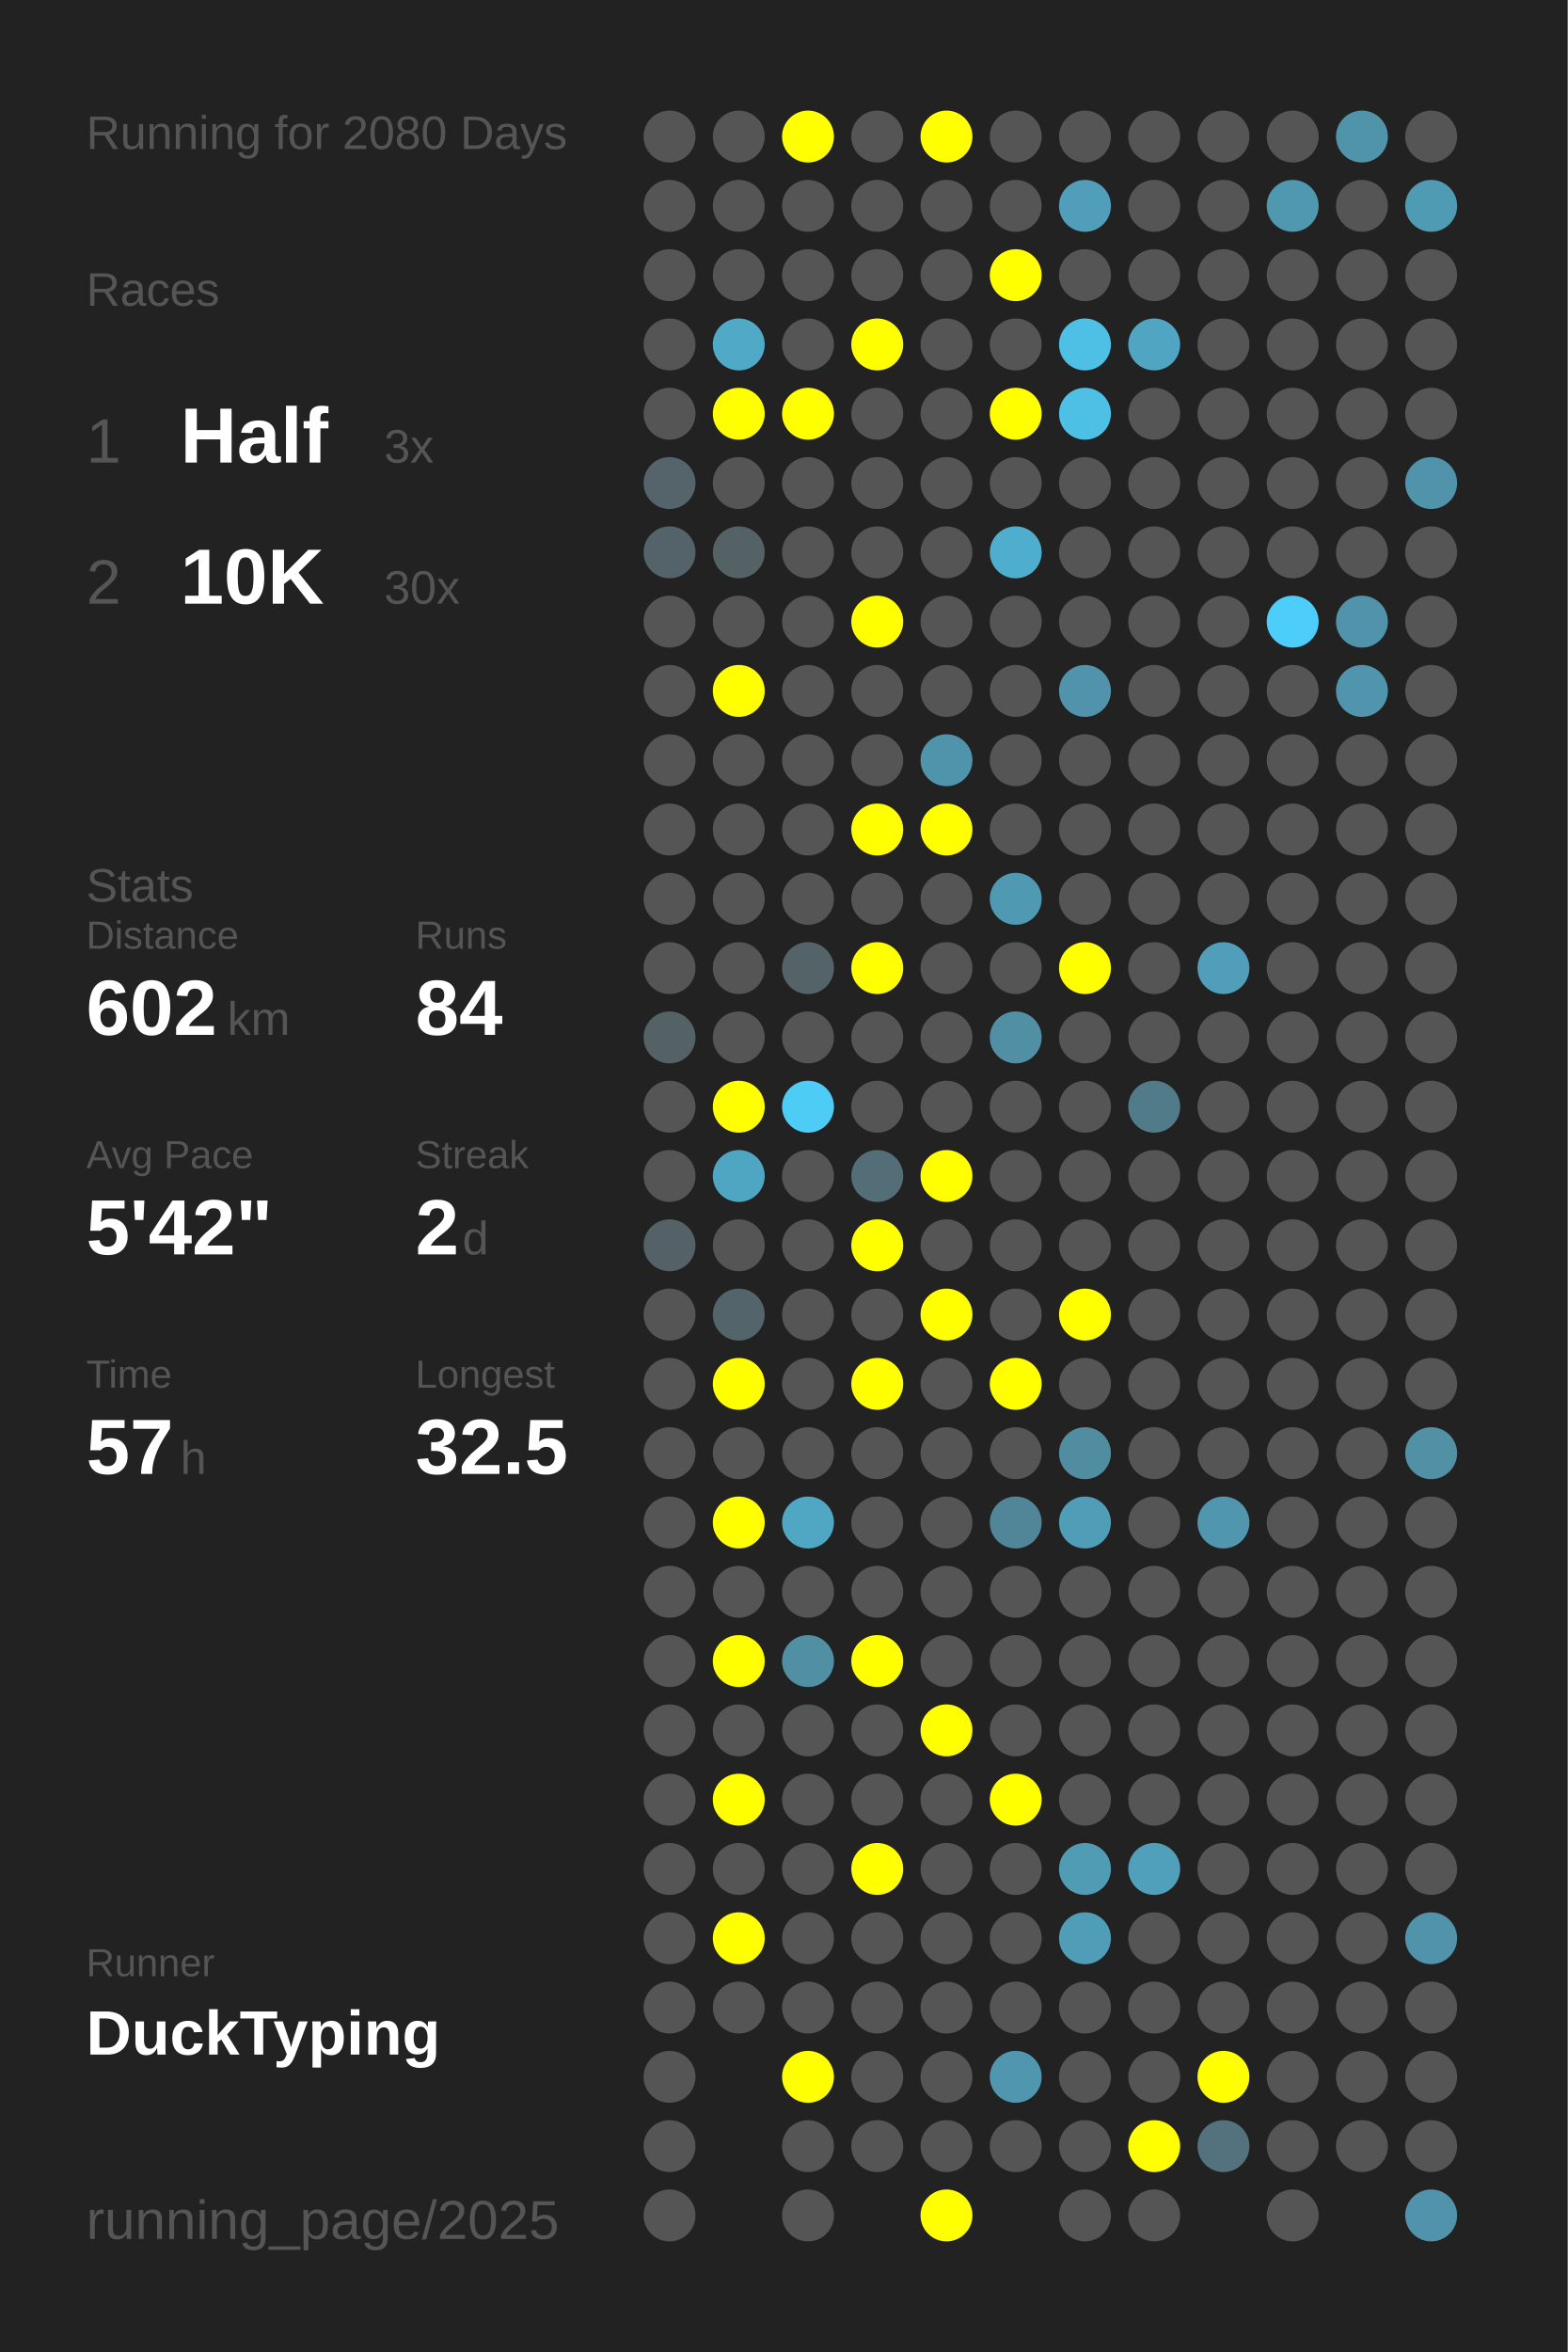
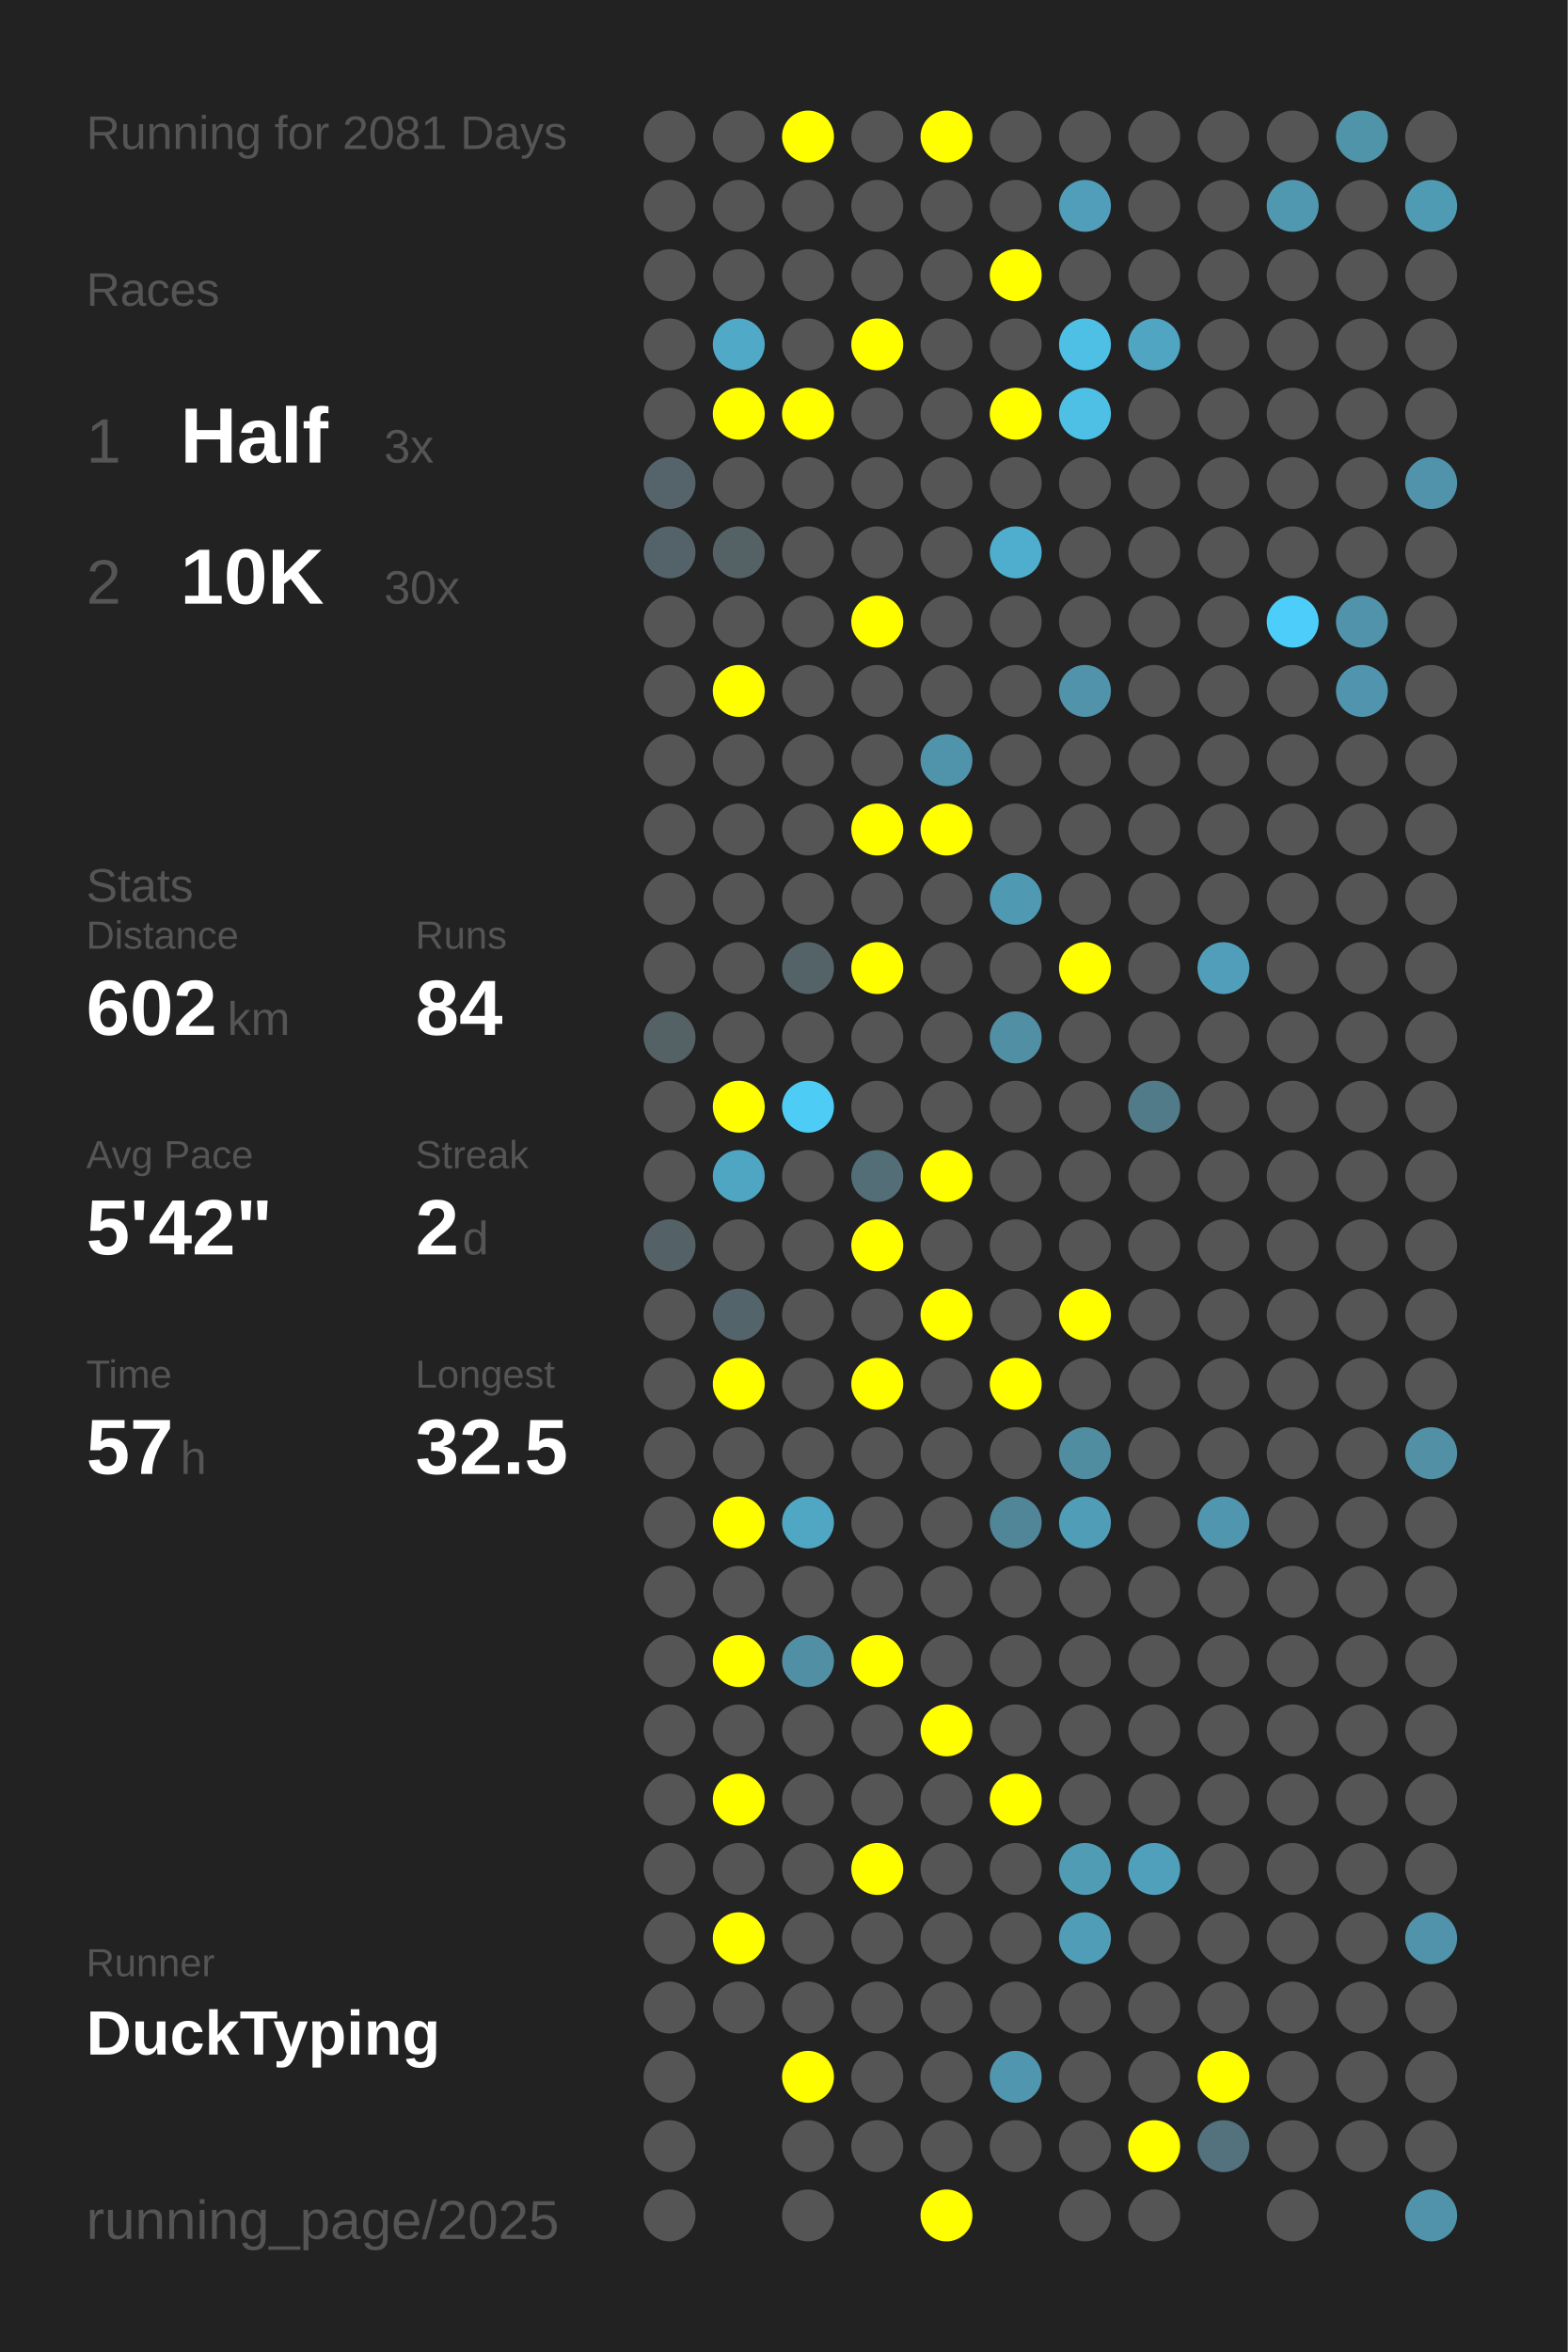
<svg xmlns="http://www.w3.org/2000/svg" baseProfile="full" height="300mm" version="1.1" viewBox="0,0,200,300" width="200mm">
  <defs />
  <rect fill="#222222" height="300" width="200" x="0" y="0" />
-   <text fill="#555555" style="font-size:6px; font-family:Arial;" x="11" y="19">Running for 2080 Days</text>
+   <text fill="#555555" style="font-size:6px; font-family:Arial;" x="11" y="19">Running for 2081 Days</text>
  <text fill="#555555" style="font-size:6px; font-family:Arial;" x="11" y="39">Races</text>
  <text fill="#555555" style="font-size:8px; font-family:Arial;" x="11" y="59">1</text>
  <text fill="#FFFFFF" style="font-size:10px; font-family:Arial; font-weight:bold;" x="23" y="59">Half</text>
  <text fill="#555555" style="font-size:6px; font-family:Arial;" x="49" y="59">3x</text>
  <text fill="#555555" style="font-size:8px; font-family:Arial;" x="11" y="77">2</text>
  <text fill="#FFFFFF" style="font-size:10px; font-family:Arial; font-weight:bold;" x="23" y="77">10K</text>
  <text fill="#555555" style="font-size:6px; font-family:Arial;" x="49" y="77">30x</text>
  <text fill="#555555" style="font-size:6px; font-family:Arial;" x="11" y="115">Stats</text>
  <text fill="#555555" style="font-size:5px; font-family:Arial;" x="11" y="121">Distance</text>
  <text fill="#FFFFFF" style="font-size:10px; font-family:Arial; font-weight:bold;" x="11" y="132">602</text>
  <text fill="#555555" style="font-size:6px; font-family:Arial;" x="29" y="132">km</text>
  <text fill="#555555" style="font-size:5px; font-family:Arial;" x="53" y="121">Runs</text>
  <text fill="#FFFFFF" style="font-size:10px; font-family:Arial; font-weight:bold;" x="53" y="132">84</text>
  <text fill="#555555" style="font-size:5px; font-family:Arial;" x="11" y="149">Avg Pace</text>
  <text fill="#FFFFFF" style="font-size:10px; font-family:Arial; font-weight:bold;" x="11" y="160">5'42"</text>
  <text fill="#555555" style="font-size:5px; font-family:Arial;" x="53" y="149">Streak</text>
  <text fill="#FFFFFF" style="font-size:10px; font-family:Arial; font-weight:bold;" x="53" y="160">2</text>
  <text fill="#555555" style="font-size:6px; font-family:Arial;" x="59" y="160">d</text>
  <text fill="#555555" style="font-size:5px; font-family:Arial;" x="11" y="177">Time</text>
  <text fill="#FFFFFF" style="font-size:10px; font-family:Arial; font-weight:bold;" x="11" y="188">57</text>
  <text fill="#555555" style="font-size:6px; font-family:Arial;" x="23" y="188">h</text>
  <text fill="#555555" style="font-size:5px; font-family:Arial;" x="53" y="177">Longest</text>
  <text fill="#FFFFFF" style="font-size:10px; font-family:Arial; font-weight:bold;" x="53" y="188">32.5</text>
  <text fill="#555555" style="font-size:5px; font-family:Arial;" x="11" y="252.065">Runner</text>
  <text fill="#FFFFFF" style="font-size:8px; font-family:Arial; font-weight:bold;" x="11" y="262.065">DuckTyping</text>
  <text fill="#555555" style="font-size:7px; font-family:Arial;" x="11" y="285.581">running_page/2025</text>
  <circle cx="85.417" cy="17.419" fill="#555555" r="3.312" />
  <circle cx="85.417" cy="26.258" fill="#555555" r="3.312" />
  <circle cx="85.417" cy="35.097" fill="#555555" r="3.312" />
  <circle cx="85.417" cy="43.935" fill="#555555" r="3.312" />
  <circle cx="85.417" cy="52.774" fill="#555555" r="3.312" />
  <circle cx="85.417" cy="61.613" fill="#54646a" r="3.312" />
  <circle cx="85.417" cy="70.452" fill="#546369" r="3.312" />
  <circle cx="85.417" cy="79.29" fill="#555555" r="3.312" />
  <circle cx="85.417" cy="88.129" fill="#555555" r="3.312" />
  <circle cx="85.417" cy="96.968" fill="#555555" r="3.312" />
  <circle cx="85.417" cy="105.806" fill="#555555" r="3.312" />
  <circle cx="85.417" cy="114.645" fill="#555555" r="3.312" />
  <circle cx="85.417" cy="123.484" fill="#555555" r="3.312" />
  <circle cx="85.417" cy="132.323" fill="#546266" r="3.312" />
  <circle cx="85.417" cy="141.161" fill="#555555" r="3.312" />
  <circle cx="85.417" cy="150" fill="#555555" r="3.312" />
  <circle cx="85.417" cy="158.839" fill="#546267" r="3.312" />
  <circle cx="85.417" cy="167.677" fill="#555555" r="3.312" />
  <circle cx="85.417" cy="176.516" fill="#555555" r="3.312" />
  <circle cx="85.417" cy="185.355" fill="#555555" r="3.312" />
  <circle cx="85.417" cy="194.194" fill="#555555" r="3.312" />
  <circle cx="85.417" cy="203.032" fill="#555555" r="3.312" />
  <circle cx="85.417" cy="211.871" fill="#555555" r="3.312" />
  <circle cx="85.417" cy="220.71" fill="#555555" r="3.312" />
  <circle cx="85.417" cy="229.548" fill="#555555" r="3.312" />
  <circle cx="85.417" cy="238.387" fill="#555555" r="3.312" />
  <circle cx="85.417" cy="247.226" fill="#555555" r="3.312" />
  <circle cx="85.417" cy="256.065" fill="#555555" r="3.312" />
  <circle cx="85.417" cy="264.903" fill="#555555" r="3.312" />
  <circle cx="85.417" cy="273.742" fill="#555555" r="3.312" />
  <circle cx="85.417" cy="282.581" fill="#555555" r="3.312" />
  <circle cx="94.25" cy="17.419" fill="#555555" r="3.312" />
  <circle cx="94.25" cy="26.258" fill="#555555" r="3.312" />
  <circle cx="94.25" cy="35.097" fill="#555555" r="3.312" />
  <circle cx="94.25" cy="43.935" fill="#4fa9c7" r="3.312" />
  <circle cx="94.25" cy="52.774" fill="#FFFF00" r="3.312" />
  <circle cx="94.25" cy="61.613" fill="#555555" r="3.312" />
  <circle cx="94.25" cy="70.452" fill="#546266" r="3.312" />
  <circle cx="94.25" cy="79.29" fill="#555555" r="3.312" />
  <circle cx="94.25" cy="88.129" fill="#FFFF00" r="3.312" />
  <circle cx="94.25" cy="96.968" fill="#555555" r="3.312" />
  <circle cx="94.25" cy="105.806" fill="#555555" r="3.312" />
  <circle cx="94.25" cy="114.645" fill="#555555" r="3.312" />
  <circle cx="94.25" cy="123.484" fill="#555555" r="3.312" />
  <circle cx="94.25" cy="132.323" fill="#555555" r="3.312" />
  <circle cx="94.25" cy="141.161" fill="#FFFF00" r="3.312" />
  <circle cx="94.25" cy="150" fill="#4fa6c3" r="3.312" />
  <circle cx="94.25" cy="158.839" fill="#555555" r="3.312" />
  <circle cx="94.25" cy="167.677" fill="#53646a" r="3.312" />
  <circle cx="94.25" cy="176.516" fill="#FFFF00" r="3.312" />
  <circle cx="94.25" cy="185.355" fill="#555555" r="3.312" />
  <circle cx="94.25" cy="194.194" fill="#FFFF00" r="3.312" />
  <circle cx="94.25" cy="203.032" fill="#555555" r="3.312" />
  <circle cx="94.25" cy="211.871" fill="#FFFF00" r="3.312" />
  <circle cx="94.25" cy="220.71" fill="#555555" r="3.312" />
  <circle cx="94.25" cy="229.548" fill="#FFFF00" r="3.312" />
  <circle cx="94.25" cy="238.387" fill="#555555" r="3.312" />
  <circle cx="94.25" cy="247.226" fill="#FFFF00" r="3.312" />
  <circle cx="94.25" cy="256.065" fill="#555555" r="3.312" />
  <circle cx="103.083" cy="17.419" fill="#FFFF00" r="3.312" />
  <circle cx="103.083" cy="26.258" fill="#555555" r="3.312" />
  <circle cx="103.083" cy="35.097" fill="#555555" r="3.312" />
  <circle cx="103.083" cy="43.935" fill="#555555" r="3.312" />
  <circle cx="103.083" cy="52.774" fill="#FFFF00" r="3.312" />
  <circle cx="103.083" cy="61.613" fill="#555555" r="3.312" />
  <circle cx="103.083" cy="70.452" fill="#555555" r="3.312" />
  <circle cx="103.083" cy="79.29" fill="#555555" r="3.312" />
  <circle cx="103.083" cy="88.129" fill="#555555" r="3.312" />
  <circle cx="103.083" cy="96.968" fill="#555555" r="3.312" />
  <circle cx="103.083" cy="105.806" fill="#555555" r="3.312" />
  <circle cx="103.083" cy="114.645" fill="#555555" r="3.312" />
  <circle cx="103.083" cy="123.484" fill="#546368" r="3.312" />
  <circle cx="103.083" cy="132.323" fill="#555555" r="3.312" />
  <circle cx="103.083" cy="141.161" fill="#4dccf6" r="3.312" />
  <circle cx="103.083" cy="150" fill="#555555" r="3.312" />
  <circle cx="103.083" cy="158.839" fill="#555555" r="3.312" />
  <circle cx="103.083" cy="167.677" fill="#555555" r="3.312" />
  <circle cx="103.083" cy="176.516" fill="#555555" r="3.312" />
  <circle cx="103.083" cy="185.355" fill="#555555" r="3.312" />
  <circle cx="103.083" cy="194.194" fill="#4fa7c4" r="3.312" />
  <circle cx="103.083" cy="203.032" fill="#555555" r="3.312" />
  <circle cx="103.083" cy="211.871" fill="#518fa4" r="3.312" />
  <circle cx="103.083" cy="220.71" fill="#555555" r="3.312" />
  <circle cx="103.083" cy="229.548" fill="#555555" r="3.312" />
  <circle cx="103.083" cy="238.387" fill="#555555" r="3.312" />
  <circle cx="103.083" cy="247.226" fill="#555555" r="3.312" />
  <circle cx="103.083" cy="256.065" fill="#555555" r="3.312" />
  <circle cx="103.083" cy="264.903" fill="#FFFF00" r="3.312" />
  <circle cx="103.083" cy="273.742" fill="#555555" r="3.312" />
  <circle cx="103.083" cy="282.581" fill="#555555" r="3.312" />
  <circle cx="111.917" cy="17.419" fill="#555555" r="3.312" />
  <circle cx="111.917" cy="26.258" fill="#555555" r="3.312" />
  <circle cx="111.917" cy="35.097" fill="#555555" r="3.312" />
  <circle cx="111.917" cy="43.935" fill="#FFFF00" r="3.312" />
  <circle cx="111.917" cy="52.774" fill="#555555" r="3.312" />
  <circle cx="111.917" cy="61.613" fill="#555555" r="3.312" />
  <circle cx="111.917" cy="70.452" fill="#555555" r="3.312" />
  <circle cx="111.917" cy="79.29" fill="#FFFF00" r="3.312" />
  <circle cx="111.917" cy="88.129" fill="#555555" r="3.312" />
  <circle cx="111.917" cy="96.968" fill="#555555" r="3.312" />
  <circle cx="111.917" cy="105.806" fill="#FFFF00" r="3.312" />
  <circle cx="111.917" cy="114.645" fill="#555555" r="3.312" />
  <circle cx="111.917" cy="123.484" fill="#FFFF00" r="3.312" />
  <circle cx="111.917" cy="132.323" fill="#555555" r="3.312" />
  <circle cx="111.917" cy="141.161" fill="#555555" r="3.312" />
  <circle cx="111.917" cy="150" fill="#536e77" r="3.312" />
  <circle cx="111.917" cy="158.839" fill="#FFFF00" r="3.312" />
  <circle cx="111.917" cy="167.677" fill="#555555" r="3.312" />
  <circle cx="111.917" cy="176.516" fill="#FFFF00" r="3.312" />
  <circle cx="111.917" cy="185.355" fill="#555555" r="3.312" />
  <circle cx="111.917" cy="194.194" fill="#555555" r="3.312" />
  <circle cx="111.917" cy="203.032" fill="#555555" r="3.312" />
  <circle cx="111.917" cy="211.871" fill="#FFFF00" r="3.312" />
  <circle cx="111.917" cy="220.71" fill="#555555" r="3.312" />
  <circle cx="111.917" cy="229.548" fill="#555555" r="3.312" />
  <circle cx="111.917" cy="238.387" fill="#FFFF00" r="3.312" />
  <circle cx="111.917" cy="247.226" fill="#555555" r="3.312" />
  <circle cx="111.917" cy="256.065" fill="#555555" r="3.312" />
  <circle cx="111.917" cy="264.903" fill="#555555" r="3.312" />
  <circle cx="111.917" cy="273.742" fill="#555555" r="3.312" />
  <circle cx="120.75" cy="17.419" fill="#FFFF00" r="3.312" />
  <circle cx="120.75" cy="26.258" fill="#555555" r="3.312" />
  <circle cx="120.75" cy="35.097" fill="#555555" r="3.312" />
  <circle cx="120.75" cy="43.935" fill="#555555" r="3.312" />
  <circle cx="120.75" cy="52.774" fill="#555555" r="3.312" />
  <circle cx="120.75" cy="61.613" fill="#555555" r="3.312" />
  <circle cx="120.75" cy="70.452" fill="#555555" r="3.312" />
  <circle cx="120.75" cy="79.29" fill="#555555" r="3.312" />
  <circle cx="120.75" cy="88.129" fill="#555555" r="3.312" />
  <circle cx="120.75" cy="96.968" fill="#5094ab" r="3.312" />
  <circle cx="120.75" cy="105.806" fill="#FFFF00" r="3.312" />
  <circle cx="120.75" cy="114.645" fill="#555555" r="3.312" />
  <circle cx="120.75" cy="123.484" fill="#555555" r="3.312" />
  <circle cx="120.75" cy="132.323" fill="#555555" r="3.312" />
  <circle cx="120.75" cy="141.161" fill="#555555" r="3.312" />
  <circle cx="120.75" cy="150" fill="#FFFF00" r="3.312" />
  <circle cx="120.75" cy="158.839" fill="#555555" r="3.312" />
  <circle cx="120.75" cy="167.677" fill="#FFFF00" r="3.312" />
  <circle cx="120.75" cy="176.516" fill="#555555" r="3.312" />
  <circle cx="120.75" cy="185.355" fill="#555555" r="3.312" />
  <circle cx="120.75" cy="194.194" fill="#555555" r="3.312" />
  <circle cx="120.75" cy="203.032" fill="#555555" r="3.312" />
  <circle cx="120.75" cy="211.871" fill="#555555" r="3.312" />
  <circle cx="120.75" cy="220.71" fill="#FFFF00" r="3.312" />
  <circle cx="120.75" cy="229.548" fill="#555555" r="3.312" />
  <circle cx="120.75" cy="238.387" fill="#555555" r="3.312" />
  <circle cx="120.75" cy="247.226" fill="#555555" r="3.312" />
  <circle cx="120.75" cy="256.065" fill="#555555" r="3.312" />
  <circle cx="120.75" cy="264.903" fill="#555555" r="3.312" />
  <circle cx="120.75" cy="273.742" fill="#555555" r="3.312" />
  <circle cx="120.75" cy="282.581" fill="#FFFF00" r="3.312" />
  <circle cx="129.583" cy="17.419" fill="#555555" r="3.312" />
  <circle cx="129.583" cy="26.258" fill="#555555" r="3.312" />
  <circle cx="129.583" cy="35.097" fill="#FFFF00" r="3.312" />
  <circle cx="129.583" cy="43.935" fill="#555555" r="3.312" />
  <circle cx="129.583" cy="52.774" fill="#FFFF00" r="3.312" />
  <circle cx="129.583" cy="61.613" fill="#555555" r="3.312" />
  <circle cx="129.583" cy="70.452" fill="#4faece" r="3.312" />
  <circle cx="129.583" cy="79.29" fill="#555555" r="3.312" />
  <circle cx="129.583" cy="88.129" fill="#555555" r="3.312" />
  <circle cx="129.583" cy="96.968" fill="#555555" r="3.312" />
  <circle cx="129.583" cy="105.806" fill="#555555" r="3.312" />
  <circle cx="129.583" cy="114.645" fill="#5099b2" r="3.312" />
  <circle cx="129.583" cy="123.484" fill="#555555" r="3.312" />
  <circle cx="129.583" cy="132.323" fill="#518fa4" r="3.312" />
  <circle cx="129.583" cy="141.161" fill="#555555" r="3.312" />
  <circle cx="129.583" cy="150" fill="#555555" r="3.312" />
  <circle cx="129.583" cy="158.839" fill="#555555" r="3.312" />
  <circle cx="129.583" cy="167.677" fill="#555555" r="3.312" />
  <circle cx="129.583" cy="176.516" fill="#FFFF00" r="3.312" />
  <circle cx="129.583" cy="185.355" fill="#555555" r="3.312" />
  <circle cx="129.583" cy="194.194" fill="#518698" r="3.312" />
  <circle cx="129.583" cy="203.032" fill="#555555" r="3.312" />
  <circle cx="129.583" cy="211.871" fill="#555555" r="3.312" />
  <circle cx="129.583" cy="220.71" fill="#555555" r="3.312" />
  <circle cx="129.583" cy="229.548" fill="#FFFF00" r="3.312" />
  <circle cx="129.583" cy="238.387" fill="#555555" r="3.312" />
  <circle cx="129.583" cy="247.226" fill="#555555" r="3.312" />
  <circle cx="129.583" cy="256.065" fill="#555555" r="3.312" />
  <circle cx="129.583" cy="264.903" fill="#5096ae" r="3.312" />
  <circle cx="129.583" cy="273.742" fill="#555555" r="3.312" />
  <circle cx="138.417" cy="17.419" fill="#555555" r="3.312" />
  <circle cx="138.417" cy="26.258" fill="#509eb9" r="3.312" />
  <circle cx="138.417" cy="35.097" fill="#555555" r="3.312" />
  <circle cx="138.417" cy="43.935" fill="#4ec0e6" r="3.312" />
  <circle cx="138.417" cy="52.774" fill="#4ebfe5" r="3.312" />
  <circle cx="138.417" cy="61.613" fill="#555555" r="3.312" />
  <circle cx="138.417" cy="70.452" fill="#555555" r="3.312" />
  <circle cx="138.417" cy="79.29" fill="#555555" r="3.312" />
  <circle cx="138.417" cy="88.129" fill="#5093aa" r="3.312" />
  <circle cx="138.417" cy="96.968" fill="#555555" r="3.312" />
  <circle cx="138.417" cy="105.806" fill="#555555" r="3.312" />
  <circle cx="138.417" cy="114.645" fill="#555555" r="3.312" />
  <circle cx="138.417" cy="123.484" fill="#FFFF00" r="3.312" />
  <circle cx="138.417" cy="132.323" fill="#555555" r="3.312" />
  <circle cx="138.417" cy="141.161" fill="#555555" r="3.312" />
  <circle cx="138.417" cy="150" fill="#555555" r="3.312" />
  <circle cx="138.417" cy="158.839" fill="#555555" r="3.312" />
  <circle cx="138.417" cy="167.677" fill="#FFFF00" r="3.312" />
  <circle cx="138.417" cy="176.516" fill="#555555" r="3.312" />
  <circle cx="138.417" cy="185.355" fill="#518da1" r="3.312" />
  <circle cx="138.417" cy="194.194" fill="#509db7" r="3.312" />
  <circle cx="138.417" cy="203.032" fill="#555555" r="3.312" />
  <circle cx="138.417" cy="211.871" fill="#555555" r="3.312" />
  <circle cx="138.417" cy="220.71" fill="#555555" r="3.312" />
  <circle cx="138.417" cy="229.548" fill="#555555" r="3.312" />
  <circle cx="138.417" cy="238.387" fill="#509cb5" r="3.312" />
  <circle cx="138.417" cy="247.226" fill="#509db8" r="3.312" />
  <circle cx="138.417" cy="256.065" fill="#555555" r="3.312" />
  <circle cx="138.417" cy="264.903" fill="#555555" r="3.312" />
  <circle cx="138.417" cy="273.742" fill="#555555" r="3.312" />
  <circle cx="138.417" cy="282.581" fill="#555555" r="3.312" />
  <circle cx="147.25" cy="17.419" fill="#555555" r="3.312" />
  <circle cx="147.25" cy="26.258" fill="#555555" r="3.312" />
  <circle cx="147.25" cy="35.097" fill="#555555" r="3.312" />
  <circle cx="147.25" cy="43.935" fill="#4fa5c2" r="3.312" />
  <circle cx="147.25" cy="52.774" fill="#555555" r="3.312" />
  <circle cx="147.25" cy="61.613" fill="#555555" r="3.312" />
  <circle cx="147.25" cy="70.452" fill="#555555" r="3.312" />
  <circle cx="147.25" cy="79.29" fill="#555555" r="3.312" />
  <circle cx="147.25" cy="88.129" fill="#555555" r="3.312" />
  <circle cx="147.25" cy="96.968" fill="#555555" r="3.312" />
  <circle cx="147.25" cy="105.806" fill="#555555" r="3.312" />
  <circle cx="147.25" cy="114.645" fill="#555555" r="3.312" />
  <circle cx="147.25" cy="123.484" fill="#555555" r="3.312" />
  <circle cx="147.25" cy="132.323" fill="#555555" r="3.312" />
  <circle cx="147.25" cy="141.161" fill="#527b89" r="3.312" />
  <circle cx="147.25" cy="150" fill="#555555" r="3.312" />
  <circle cx="147.25" cy="158.839" fill="#555555" r="3.312" />
  <circle cx="147.25" cy="167.677" fill="#555555" r="3.312" />
  <circle cx="147.25" cy="176.516" fill="#555555" r="3.312" />
  <circle cx="147.25" cy="185.355" fill="#555555" r="3.312" />
  <circle cx="147.25" cy="194.194" fill="#555555" r="3.312" />
  <circle cx="147.25" cy="203.032" fill="#555555" r="3.312" />
  <circle cx="147.25" cy="211.871" fill="#555555" r="3.312" />
  <circle cx="147.25" cy="220.71" fill="#555555" r="3.312" />
  <circle cx="147.25" cy="229.548" fill="#555555" r="3.312" />
  <circle cx="147.25" cy="238.387" fill="#50a0bb" r="3.312" />
  <circle cx="147.25" cy="247.226" fill="#555555" r="3.312" />
  <circle cx="147.25" cy="256.065" fill="#555555" r="3.312" />
  <circle cx="147.25" cy="264.903" fill="#555555" r="3.312" />
  <circle cx="147.25" cy="273.742" fill="#FFFF00" r="3.312" />
  <circle cx="147.25" cy="282.581" fill="#555555" r="3.312" />
  <circle cx="156.083" cy="17.419" fill="#555555" r="3.312" />
  <circle cx="156.083" cy="26.258" fill="#555555" r="3.312" />
  <circle cx="156.083" cy="35.097" fill="#555555" r="3.312" />
  <circle cx="156.083" cy="43.935" fill="#555555" r="3.312" />
  <circle cx="156.083" cy="52.774" fill="#555555" r="3.312" />
  <circle cx="156.083" cy="61.613" fill="#555555" r="3.312" />
  <circle cx="156.083" cy="70.452" fill="#555555" r="3.312" />
  <circle cx="156.083" cy="79.29" fill="#555555" r="3.312" />
  <circle cx="156.083" cy="88.129" fill="#555555" r="3.312" />
  <circle cx="156.083" cy="96.968" fill="#555555" r="3.312" />
  <circle cx="156.083" cy="105.806" fill="#555555" r="3.312" />
  <circle cx="156.083" cy="114.645" fill="#555555" r="3.312" />
  <circle cx="156.083" cy="123.484" fill="#509eb9" r="3.312" />
  <circle cx="156.083" cy="132.323" fill="#555555" r="3.312" />
  <circle cx="156.083" cy="141.161" fill="#555555" r="3.312" />
  <circle cx="156.083" cy="150" fill="#555555" r="3.312" />
  <circle cx="156.083" cy="158.839" fill="#555555" r="3.312" />
  <circle cx="156.083" cy="167.677" fill="#555555" r="3.312" />
  <circle cx="156.083" cy="176.516" fill="#555555" r="3.312" />
  <circle cx="156.083" cy="185.355" fill="#555555" r="3.312" />
  <circle cx="156.083" cy="194.194" fill="#5096ae" r="3.312" />
  <circle cx="156.083" cy="203.032" fill="#555555" r="3.312" />
  <circle cx="156.083" cy="211.871" fill="#555555" r="3.312" />
  <circle cx="156.083" cy="220.71" fill="#555555" r="3.312" />
  <circle cx="156.083" cy="229.548" fill="#555555" r="3.312" />
  <circle cx="156.083" cy="238.387" fill="#555555" r="3.312" />
  <circle cx="156.083" cy="247.226" fill="#555555" r="3.312" />
  <circle cx="156.083" cy="256.065" fill="#555555" r="3.312" />
  <circle cx="156.083" cy="264.903" fill="#FFFF00" r="3.312" />
  <circle cx="156.083" cy="273.742" fill="#53727d" r="3.312" />
  <circle cx="164.917" cy="17.419" fill="#555555" r="3.312" />
  <circle cx="164.917" cy="26.258" fill="#5098b0" r="3.312" />
  <circle cx="164.917" cy="35.097" fill="#555555" r="3.312" />
  <circle cx="164.917" cy="43.935" fill="#555555" r="3.312" />
  <circle cx="164.917" cy="52.774" fill="#555555" r="3.312" />
  <circle cx="164.917" cy="61.613" fill="#555555" r="3.312" />
  <circle cx="164.917" cy="70.452" fill="#555555" r="3.312" />
  <circle cx="164.917" cy="79.29" fill="#4dcdf9" r="3.312" />
  <circle cx="164.917" cy="88.129" fill="#555555" r="3.312" />
  <circle cx="164.917" cy="96.968" fill="#555555" r="3.312" />
  <circle cx="164.917" cy="105.806" fill="#555555" r="3.312" />
  <circle cx="164.917" cy="114.645" fill="#555555" r="3.312" />
  <circle cx="164.917" cy="123.484" fill="#555555" r="3.312" />
  <circle cx="164.917" cy="132.323" fill="#555555" r="3.312" />
  <circle cx="164.917" cy="141.161" fill="#555555" r="3.312" />
  <circle cx="164.917" cy="150" fill="#555555" r="3.312" />
  <circle cx="164.917" cy="158.839" fill="#555555" r="3.312" />
  <circle cx="164.917" cy="167.677" fill="#555555" r="3.312" />
  <circle cx="164.917" cy="176.516" fill="#555555" r="3.312" />
  <circle cx="164.917" cy="185.355" fill="#555555" r="3.312" />
  <circle cx="164.917" cy="194.194" fill="#555555" r="3.312" />
  <circle cx="164.917" cy="203.032" fill="#555555" r="3.312" />
  <circle cx="164.917" cy="211.871" fill="#555555" r="3.312" />
  <circle cx="164.917" cy="220.71" fill="#555555" r="3.312" />
  <circle cx="164.917" cy="229.548" fill="#555555" r="3.312" />
  <circle cx="164.917" cy="238.387" fill="#555555" r="3.312" />
  <circle cx="164.917" cy="247.226" fill="#555555" r="3.312" />
  <circle cx="164.917" cy="256.065" fill="#555555" r="3.312" />
  <circle cx="164.917" cy="264.903" fill="#555555" r="3.312" />
  <circle cx="164.917" cy="273.742" fill="#555555" r="3.312" />
  <circle cx="164.917" cy="282.581" fill="#555555" r="3.312" />
  <circle cx="173.75" cy="17.419" fill="#5094aa" r="3.312" />
  <circle cx="173.75" cy="26.258" fill="#555555" r="3.312" />
  <circle cx="173.75" cy="35.097" fill="#555555" r="3.312" />
  <circle cx="173.75" cy="43.935" fill="#555555" r="3.312" />
  <circle cx="173.75" cy="52.774" fill="#555555" r="3.312" />
  <circle cx="173.75" cy="61.613" fill="#555555" r="3.312" />
  <circle cx="173.75" cy="70.452" fill="#555555" r="3.312" />
  <circle cx="173.75" cy="79.29" fill="#5093aa" r="3.312" />
  <circle cx="173.75" cy="88.129" fill="#5095ad" r="3.312" />
  <circle cx="173.75" cy="96.968" fill="#555555" r="3.312" />
  <circle cx="173.75" cy="105.806" fill="#555555" r="3.312" />
  <circle cx="173.75" cy="114.645" fill="#555555" r="3.312" />
  <circle cx="173.75" cy="123.484" fill="#555555" r="3.312" />
  <circle cx="173.75" cy="132.323" fill="#555555" r="3.312" />
  <circle cx="173.75" cy="141.161" fill="#555555" r="3.312" />
  <circle cx="173.75" cy="150" fill="#555555" r="3.312" />
  <circle cx="173.75" cy="158.839" fill="#555555" r="3.312" />
  <circle cx="173.75" cy="167.677" fill="#555555" r="3.312" />
  <circle cx="173.75" cy="176.516" fill="#555555" r="3.312" />
  <circle cx="173.75" cy="185.355" fill="#555555" r="3.312" />
  <circle cx="173.75" cy="194.194" fill="#555555" r="3.312" />
  <circle cx="173.75" cy="203.032" fill="#555555" r="3.312" />
  <circle cx="173.75" cy="211.871" fill="#555555" r="3.312" />
  <circle cx="173.75" cy="220.71" fill="#555555" r="3.312" />
  <circle cx="173.75" cy="229.548" fill="#555555" r="3.312" />
  <circle cx="173.75" cy="238.387" fill="#555555" r="3.312" />
  <circle cx="173.75" cy="247.226" fill="#555555" r="3.312" />
  <circle cx="173.75" cy="256.065" fill="#555555" r="3.312" />
  <circle cx="173.75" cy="264.903" fill="#555555" r="3.312" />
  <circle cx="173.75" cy="273.742" fill="#555555" r="3.312" />
  <circle cx="182.583" cy="17.419" fill="#555555" r="3.312" />
  <circle cx="182.583" cy="26.258" fill="#509bb4" r="3.312" />
  <circle cx="182.583" cy="35.097" fill="#555555" r="3.312" />
  <circle cx="182.583" cy="43.935" fill="#555555" r="3.312" />
  <circle cx="182.583" cy="52.774" fill="#555555" r="3.312" />
  <circle cx="182.583" cy="61.613" fill="#5093aa" r="3.312" />
  <circle cx="182.583" cy="70.452" fill="#555555" r="3.312" />
  <circle cx="182.583" cy="79.29" fill="#555555" r="3.312" />
  <circle cx="182.583" cy="88.129" fill="#555555" r="3.312" />
  <circle cx="182.583" cy="96.968" fill="#555555" r="3.312" />
  <circle cx="182.583" cy="105.806" fill="#555555" r="3.312" />
  <circle cx="182.583" cy="114.645" fill="#555555" r="3.312" />
  <circle cx="182.583" cy="123.484" fill="#555555" r="3.312" />
  <circle cx="182.583" cy="132.323" fill="#555555" r="3.312" />
  <circle cx="182.583" cy="141.161" fill="#555555" r="3.312" />
  <circle cx="182.583" cy="150" fill="#555555" r="3.312" />
  <circle cx="182.583" cy="158.839" fill="#555555" r="3.312" />
  <circle cx="182.583" cy="167.677" fill="#555555" r="3.312" />
  <circle cx="182.583" cy="176.516" fill="#555555" r="3.312" />
  <circle cx="182.583" cy="185.355" fill="#5190a5" r="3.312" />
  <circle cx="182.583" cy="194.194" fill="#555555" r="3.312" />
  <circle cx="182.583" cy="203.032" fill="#555555" r="3.312" />
  <circle cx="182.583" cy="211.871" fill="#555555" r="3.312" />
  <circle cx="182.583" cy="220.71" fill="#555555" r="3.312" />
  <circle cx="182.583" cy="229.548" fill="#555555" r="3.312" />
  <circle cx="182.583" cy="238.387" fill="#555555" r="3.312" />
  <circle cx="182.583" cy="247.226" fill="#5093aa" r="3.312" />
  <circle cx="182.583" cy="256.065" fill="#555555" r="3.312" />
  <circle cx="182.583" cy="264.903" fill="#555555" r="3.312" />
  <circle cx="182.583" cy="273.742" fill="#555555" r="3.312" />
  <circle cx="182.583" cy="282.581" fill="#5093aa" r="3.312" />
</svg>
